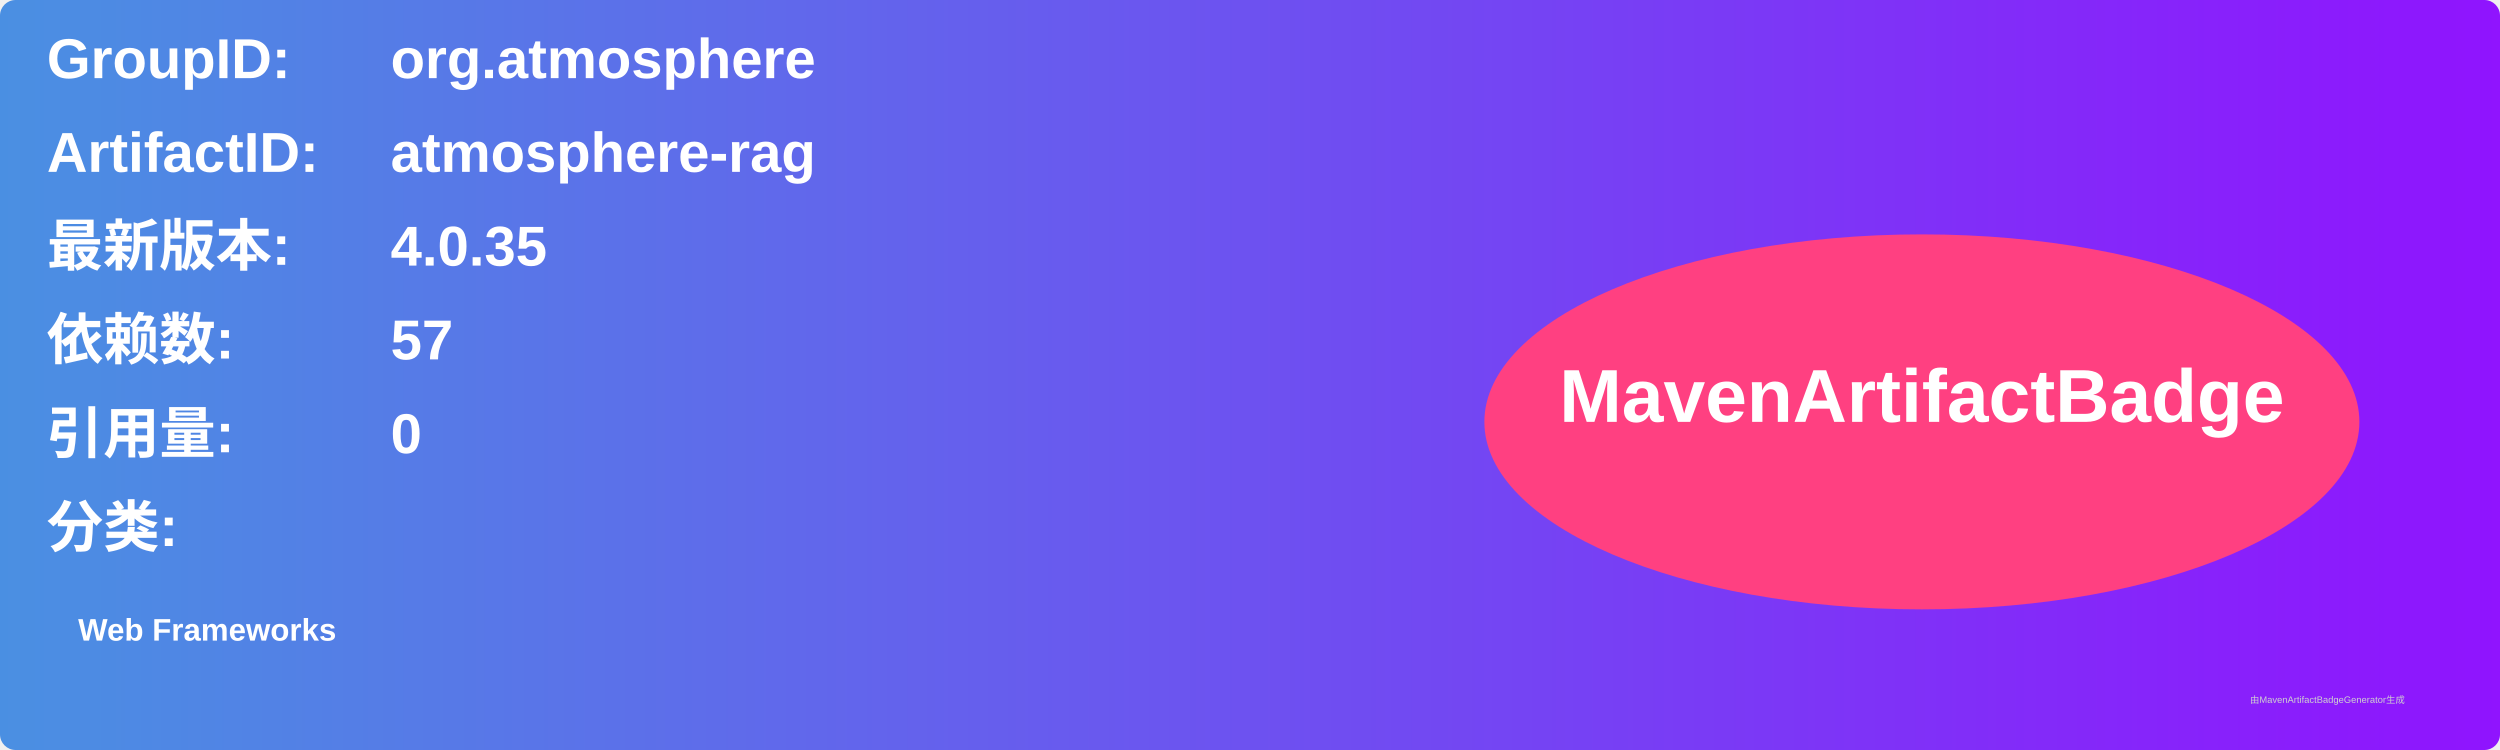
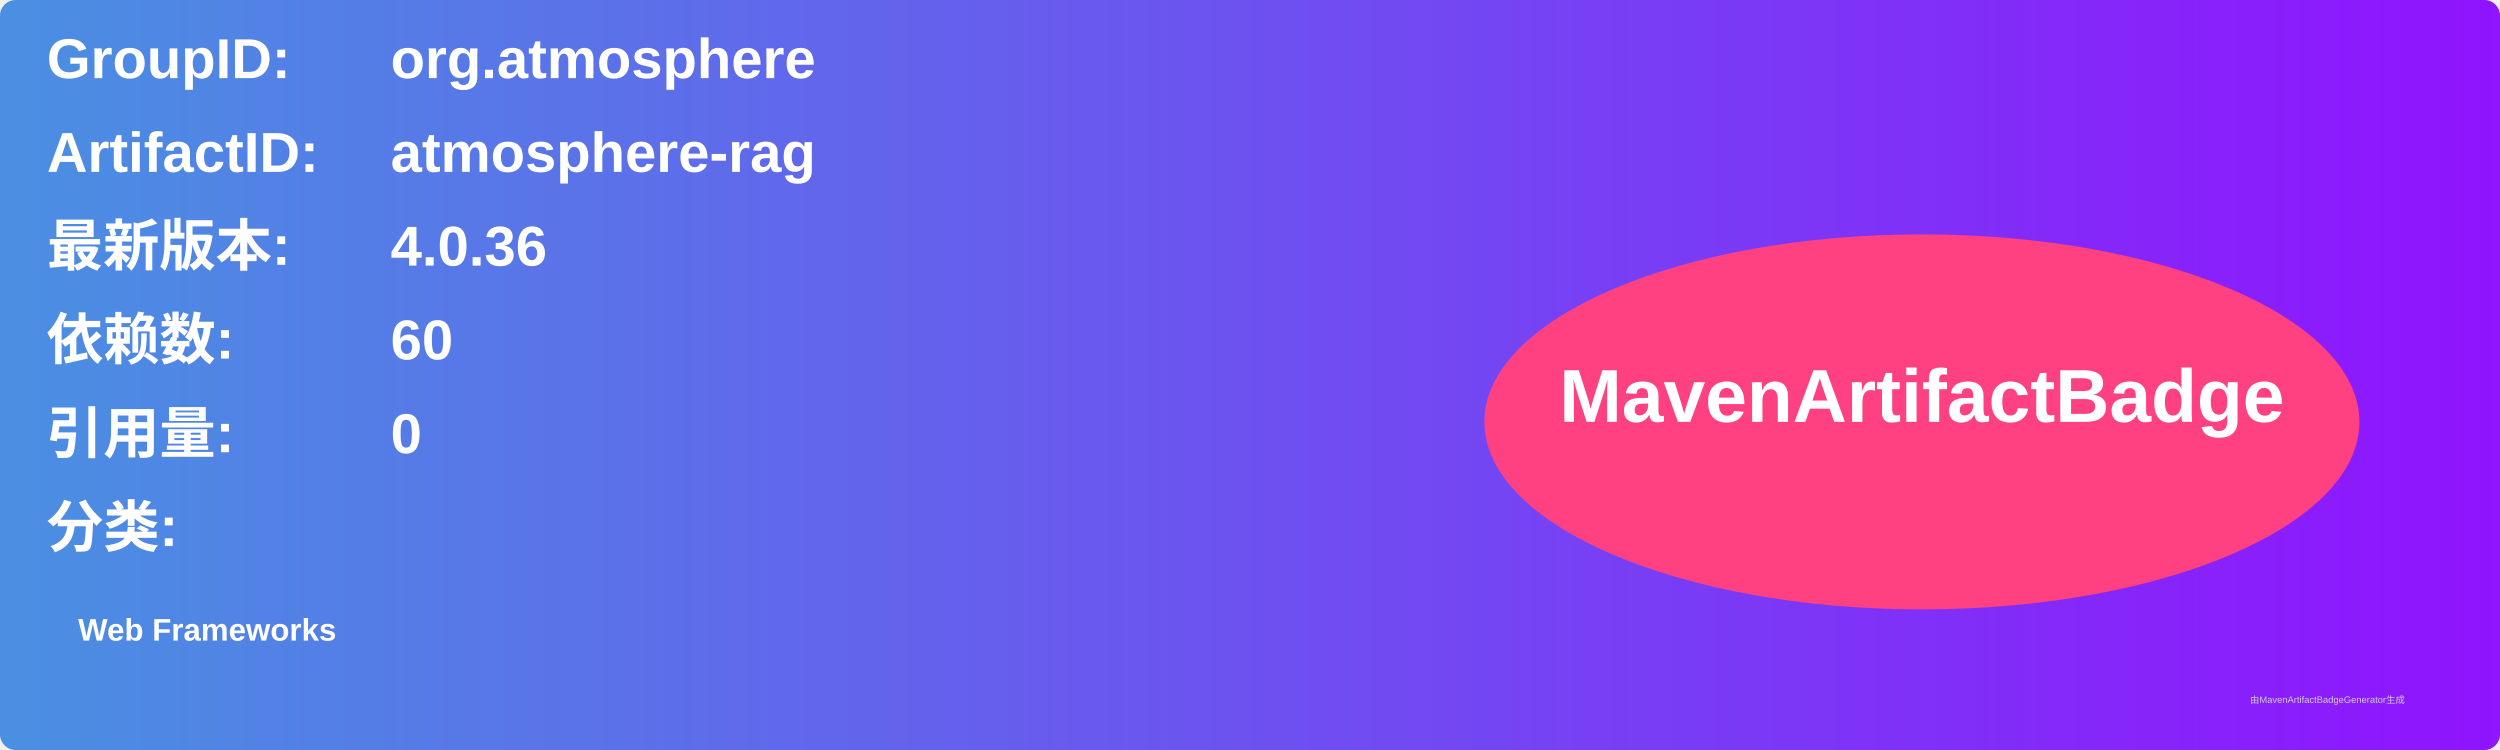
<svg xmlns="http://www.w3.org/2000/svg" width="800" height="240" viewBox="0 0 800 240">
  <linearGradient id="grad" x1="0%" y1="0%" x2="100%" y2="0%">
    <stop offset="0%" stop-color="#4a90e2" />
    <stop offset="100%" stop-color="#9013fe" />
  </linearGradient>
  <rect width="100%" height="100%" rx="5" ry="5" fill="url(#grad)" />
  <g transform="translate(15, 15)">
    <text x="0" y="10" font-family="Arial" font-size="18" fill="white" font-weight="bold" width="260">GroupID:</text>
    <text x="110" y="10" font-family="Arial" font-size="18" fill="white" font-weight="bold" width="460">org.atmosphere</text>
    <text x="0" y="40" font-family="Arial" font-size="18" fill="white" font-weight="bold" width="260">ArtifactID:</text>
    <text x="110" y="40" font-family="Arial" font-size="18" fill="white" font-weight="bold" width="460">atmosphere-rag</text>
    <text x="0" y="70" font-family="Arial" font-size="18" fill="white" font-weight="bold">最新版本:</text>
    <text x="110" y="70" font-family="Arial" font-size="18" fill="white" font-weight="bold">
-       <tspan font-weight="bold">4.0.35</tspan>
+       <tspan font-weight="bold">4.0.36</tspan>
    </text>
    <text x="0" y="100" font-family="Arial" font-size="18" fill="white" font-weight="bold">依赖数: </text>
    <text x="110" y="100" font-family="Arial" font-size="18" fill="white">
-       <tspan font-weight="bold">57</tspan>
+       <tspan font-weight="bold">60</tspan>
    </text>
    <text x="0" y="130" font-family="Arial" font-size="18" fill="white" font-weight="bold">引用量: </text>
    <text x="110" y="130" font-family="Arial" font-size="18" fill="white">
      <tspan font-weight="bold">0</tspan>
    </text>
    <text x="0" y="160" font-family="Arial" font-size="18" fill="white" font-weight="bold">分类:</text>
    <text x="10" y="190" font-family="Arial" font-size="10" fill="white">
      <tspan font-weight="bold">Web Frameworks</tspan>
    </text>
    <ellipse cx="600" cy="120" rx="140" ry="60" fill="#ff4081" />
    <text x="600" y="120" text-anchor="middle" font-family="Arial" font-size="24" fill="white" font-weight="bold">MavenArtifactBadge</text>
  </g>
  <text x="720" y="225" font-family="Arial" font-size="3" fill="#d0d0d0">由MavenArtifactBadgeGenerator生成</text>
</svg>
